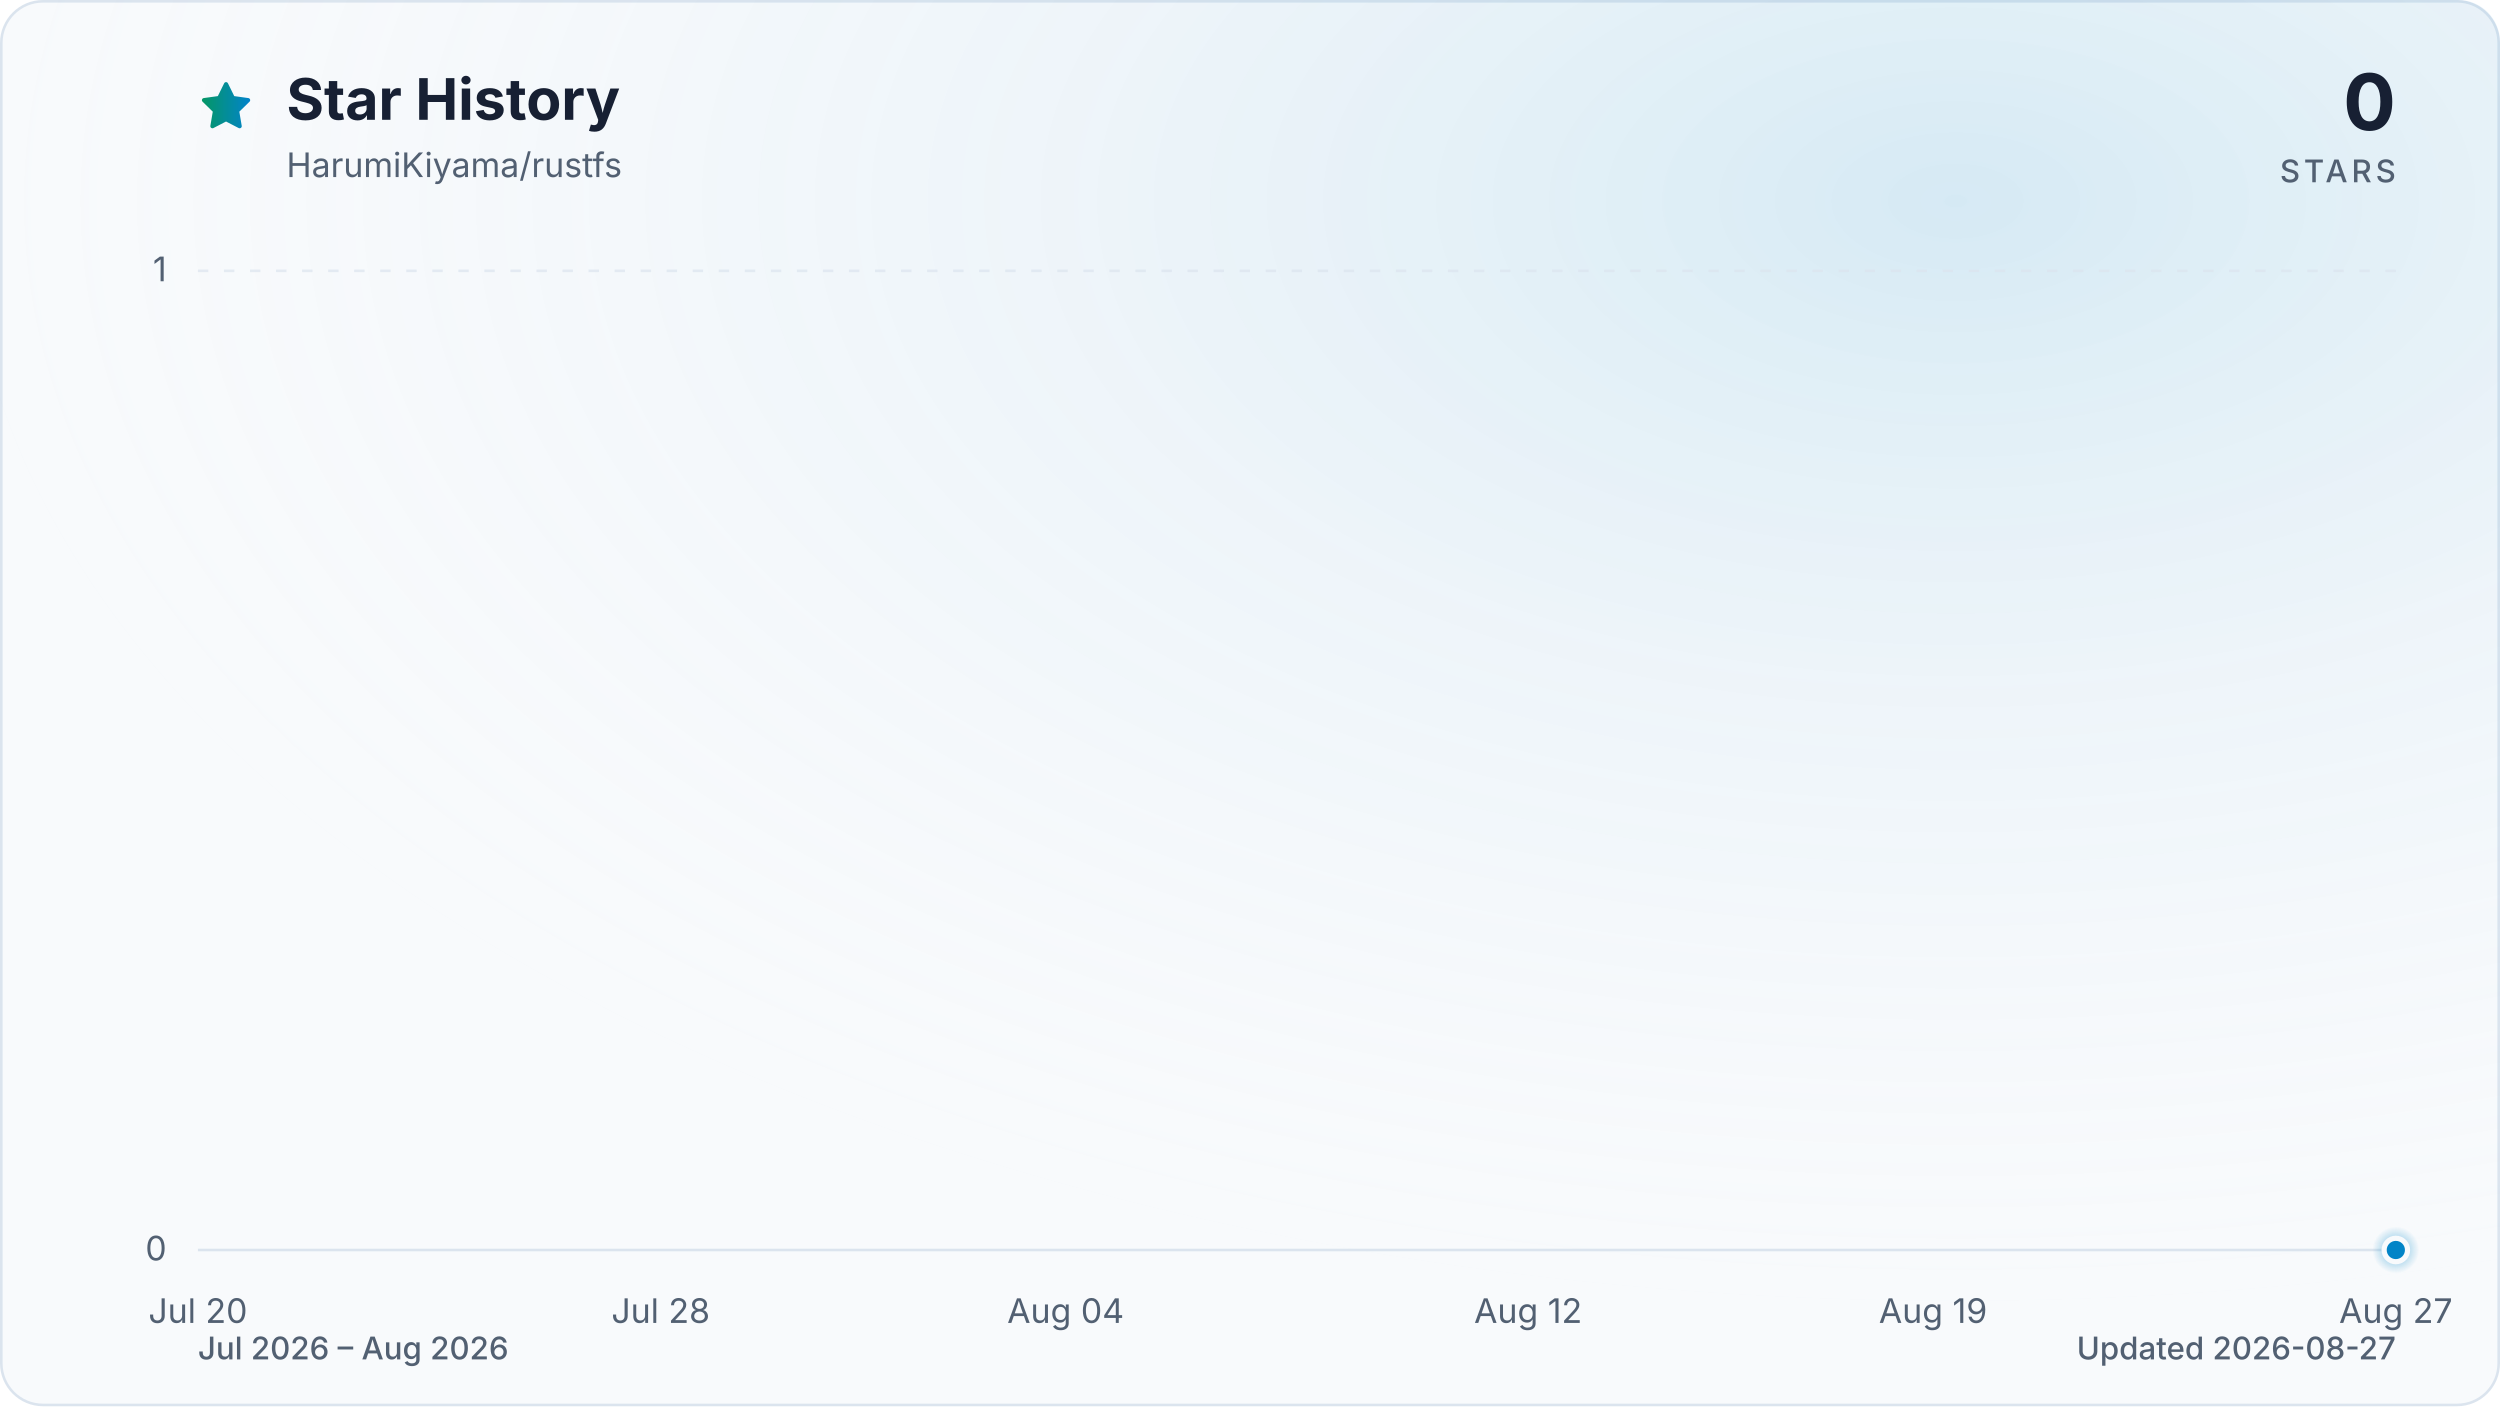
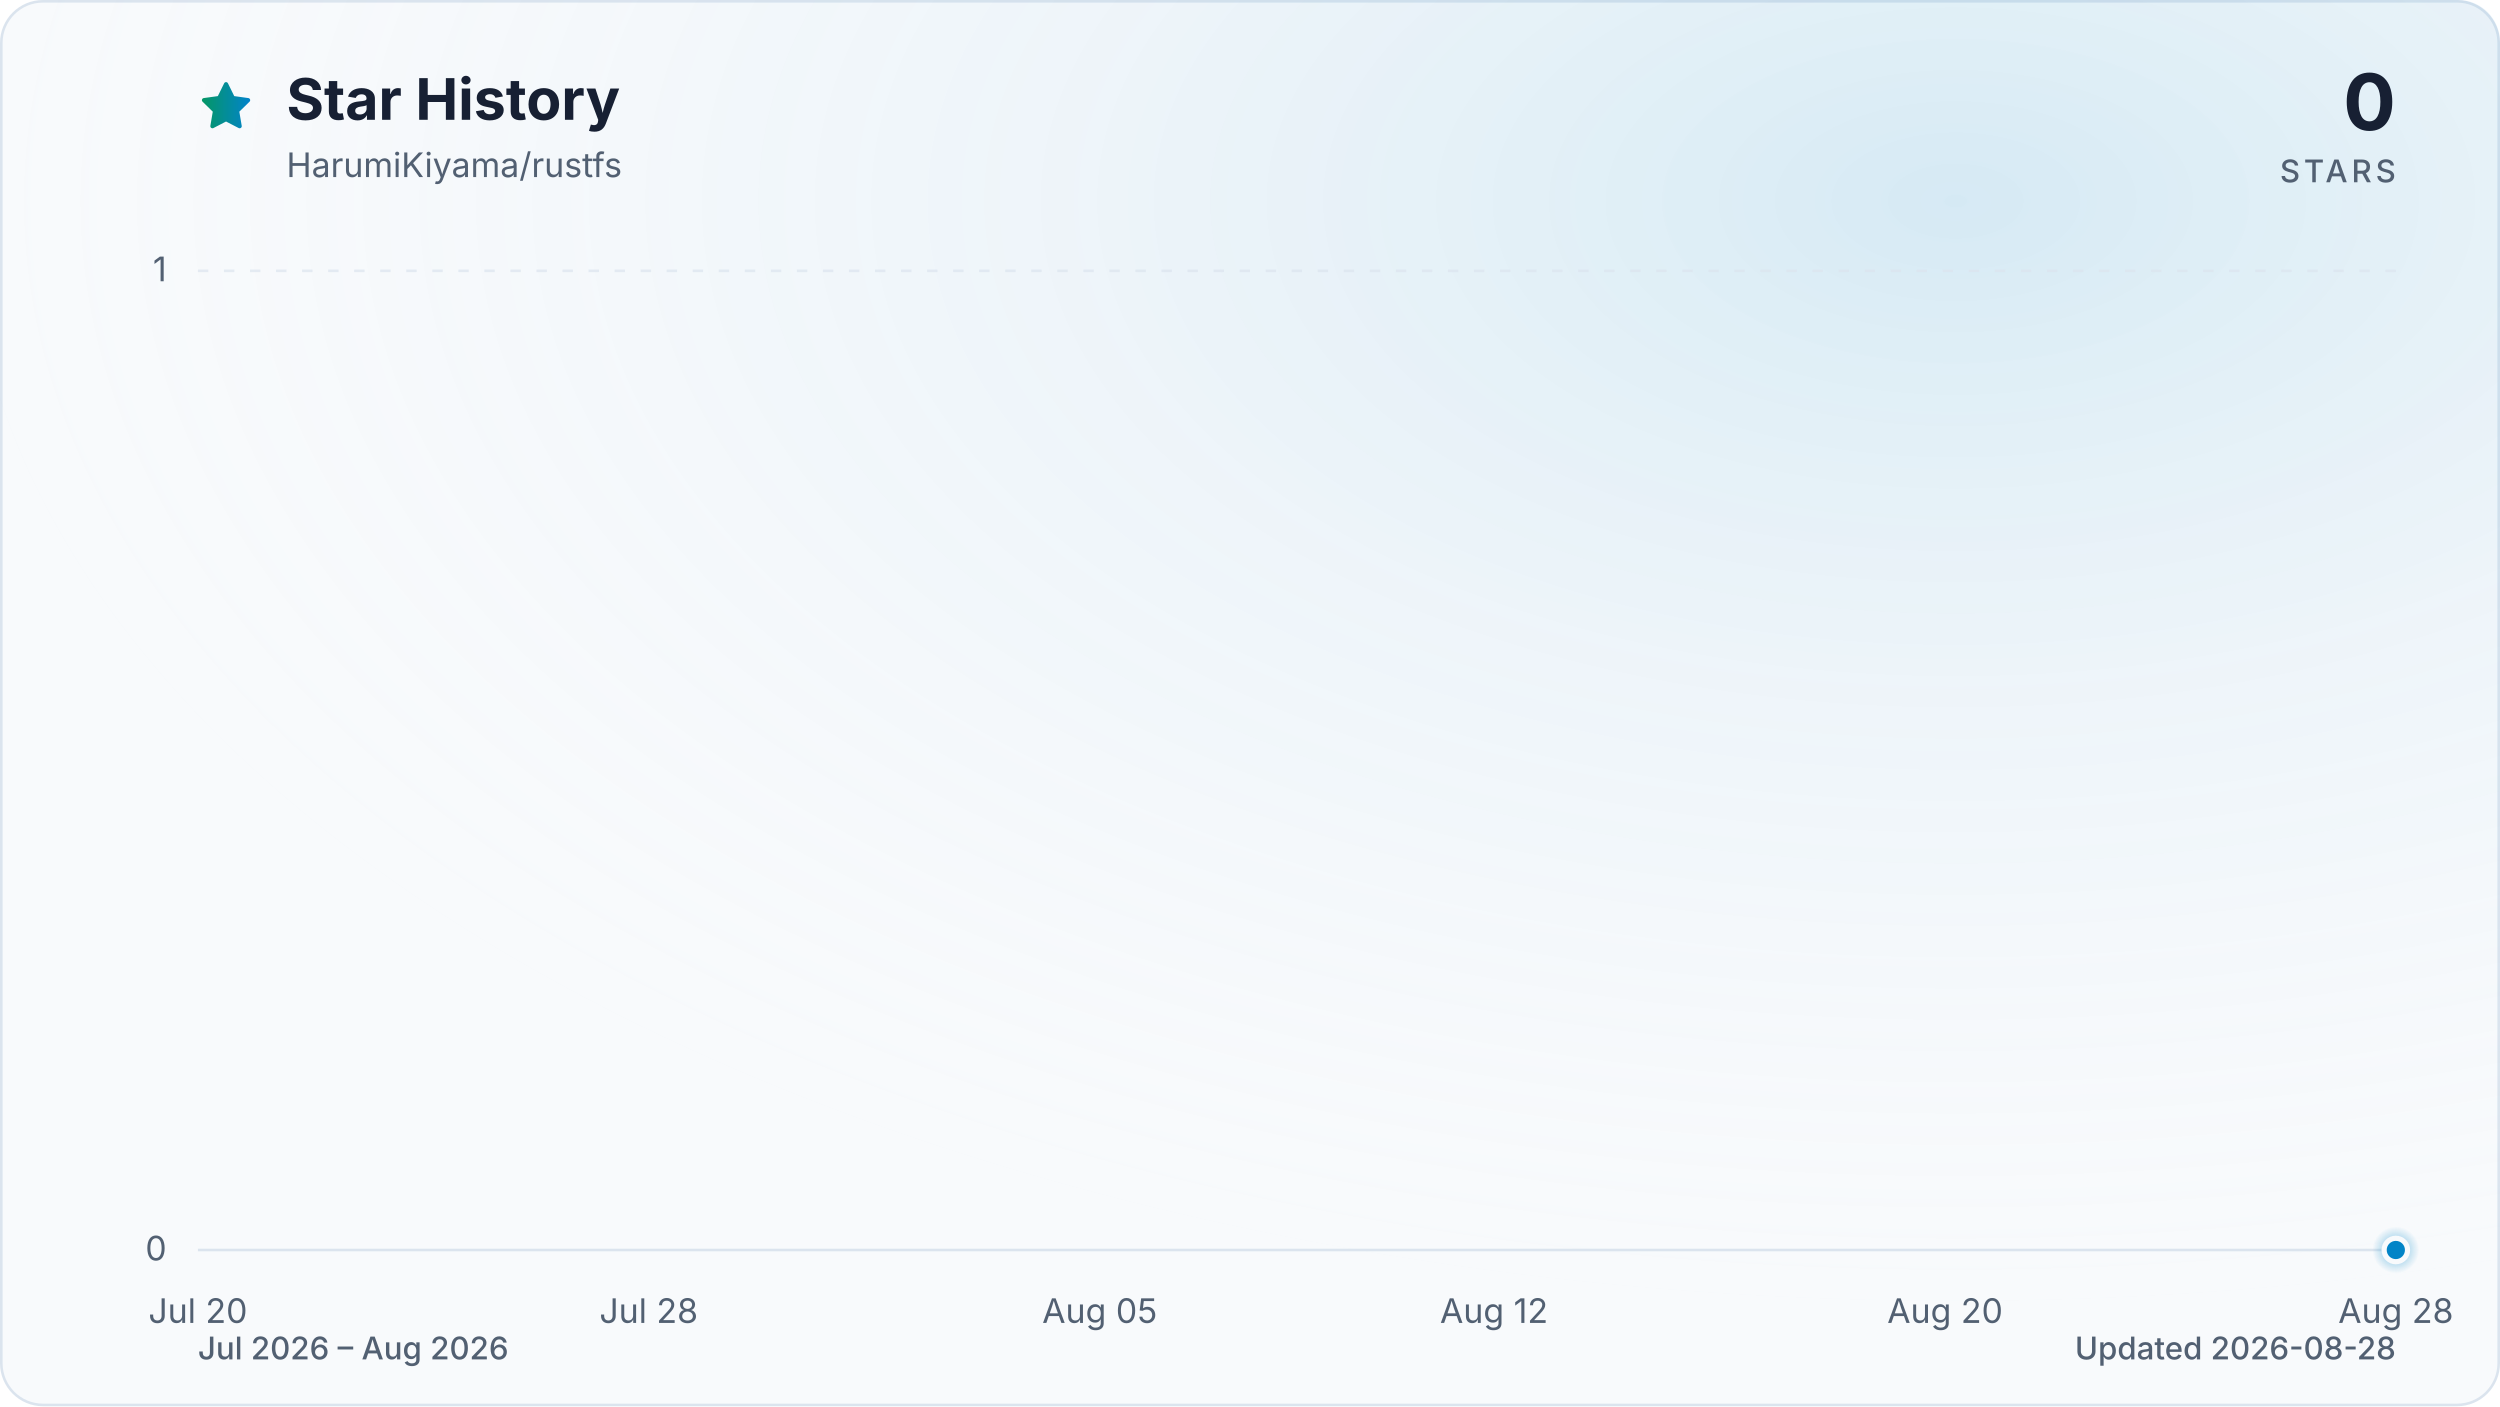
<svg xmlns="http://www.w3.org/2000/svg" viewBox="0 0 960 540" role="img" aria-labelledby="title description" data-style="gradient" data-variant="glow" data-animated="true">
  <defs>
    <linearGradient id="trend" x1="0" y1="0" x2="1" y2="0">
      <stop offset="0%" stop-color="#059669" />
      <stop offset="100%" stop-color="#0284c7" />
    </linearGradient>
    <linearGradient id="area" x1="0" y1="0" x2="0" y2="1">
      <stop offset="0%" stop-color="#059669" stop-opacity="0.30" />
      <stop offset="55%" stop-color="#0284c7" stop-opacity="0.10" />
      <stop offset="100%" stop-color="#0284c7" stop-opacity="0.01" />
    </linearGradient>
    <radialGradient id="marker-halo" cx="50%" cy="50%" r="50%">
      <stop offset="0%" stop-color="#0284c7" stop-opacity="0.55" />
      <stop offset="100%" stop-color="#0284c7" stop-opacity="0" />
    </radialGradient>
    <radialGradient id="surface-glow" cx="78%" cy="14%" r="80%">
      <stop offset="0%" stop-color="#0284c7" stop-opacity="0.14" />
      <stop offset="100%" stop-color="#f8fafc" stop-opacity="0" />
    </radialGradient>
    <filter id="trend-glow" x="-20%" y="-20%" width="140%" height="140%">
      <feGaussianBlur stdDeviation="7" />
    </filter>
  </defs>
  <style>
.trend-enter{transform-box:fill-box;transform-origin:center;animation:trend-enter 520ms cubic-bezier(0.16,1,0.3,1)}
.marker-enter{transform-box:fill-box;transform-origin:center;animation:marker-enter 320ms cubic-bezier(0.16,1,0.3,1) 200ms both}
.marker-pulse{transform-box:fill-box;transform-origin:center;animation:marker-pulse 2.6s ease-out infinite}
@keyframes trend-enter{from{opacity:.35;transform:translateY(10px)}to{opacity:1;transform:translateY(0)}}
@keyframes marker-enter{from{opacity:0;transform:scale(.4)}to{opacity:1;transform:scale(1)}}
@keyframes marker-pulse{0%{opacity:.5;transform:scale(.7)}70%,100%{opacity:0;transform:scale(2.1)}}
@media (prefers-reduced-motion:reduce){.trend-enter,.marker-enter,.marker-pulse{animation:none!important}}
@media (prefers-reduced-motion:reduce){.marker-pulse{opacity:0}}
</style>
  <rect x="0.5" y="0.5" width="959" height="539" fill="#f8fafc" stroke="#dbe4ee" stroke-width="1" rx="16" />
  <rect width="960" height="540" fill="url(#surface-glow)" rx="16" />
  <path d="M12 2.6l2.9 5.9 6.5.9-4.7 4.6 1.1 6.5-5.8-3-5.8 3 1.1-6.5-4.7-4.6 6.5-.9L12 2.6Z" transform="translate(76 30) scale(.9)" fill="url(#trend)" stroke="url(#trend)" stroke-width="1.8" stroke-linejoin="round" aria-hidden="true" />
  <text x="110" y="46" fill="#172033" font-family="ui-sans-serif, system-ui, -apple-system, BlinkMacSystemFont, 'Segoe UI', sans-serif" font-size="22" font-weight="700">Star History</text>
  <text x="110" y="68" fill="#526072" font-family="ui-sans-serif, system-ui, -apple-system, BlinkMacSystemFont, 'Segoe UI', sans-serif" font-size="13">HarumiKiyama/rustfs</text>
  <text x="920" y="50" fill="#172033" font-family="ui-sans-serif, system-ui, -apple-system, BlinkMacSystemFont, 'Segoe UI', sans-serif" font-size="30" font-weight="700" text-anchor="end">0</text>
  <text x="920" y="70" fill="#526072" font-family="ui-sans-serif, system-ui, -apple-system, BlinkMacSystemFont, 'Segoe UI', sans-serif" font-size="12" font-weight="500" letter-spacing="1.5" text-anchor="end">STARS</text>
  <line x1="76" y1="480.0" x2="920" y2="480.0" stroke="#dbe4ee" stroke-width="1" stroke-dasharray="0" opacity="1" />
  <text x="64" y="484.0" fill="#526072" font-family="ui-sans-serif, system-ui, -apple-system, BlinkMacSystemFont, 'Segoe UI', sans-serif" font-size="13" text-anchor="end">0</text>
  <line x1="76" y1="104.0" x2="920" y2="104.0" stroke="#dbe4ee" stroke-width="1" stroke-dasharray="4 6" opacity="0.7" />
  <text x="64" y="108.0" fill="#526072" font-family="ui-sans-serif, system-ui, -apple-system, BlinkMacSystemFont, 'Segoe UI', sans-serif" font-size="13" text-anchor="end">1</text>
  <text x="76.0" y="508" fill="#526072" font-family="ui-sans-serif, system-ui, -apple-system, BlinkMacSystemFont, 'Segoe UI', sans-serif" font-size="13" text-anchor="middle">Jul 20</text>
-   <text x="253.7" y="508" fill="#526072" font-family="ui-sans-serif, system-ui, -apple-system, BlinkMacSystemFont, 'Segoe UI', sans-serif" font-size="13" text-anchor="middle">Jul 28</text>
-   <text x="409.2" y="508" fill="#526072" font-family="ui-sans-serif, system-ui, -apple-system, BlinkMacSystemFont, 'Segoe UI', sans-serif" font-size="13" text-anchor="middle">Aug 04</text>
-   <text x="586.8" y="508" fill="#526072" font-family="ui-sans-serif, system-ui, -apple-system, BlinkMacSystemFont, 'Segoe UI', sans-serif" font-size="13" text-anchor="middle">Aug 12</text>
-   <text x="742.3" y="508" fill="#526072" font-family="ui-sans-serif, system-ui, -apple-system, BlinkMacSystemFont, 'Segoe UI', sans-serif" font-size="13" text-anchor="middle">Aug 19</text>
-   <text x="920.0" y="508" fill="#526072" font-family="ui-sans-serif, system-ui, -apple-system, BlinkMacSystemFont, 'Segoe UI', sans-serif" font-size="13" text-anchor="middle">Aug 27</text>
+   <text x="249.1" y="508" fill="#526072" font-family="ui-sans-serif, system-ui, -apple-system, BlinkMacSystemFont, 'Segoe UI', sans-serif" font-size="13" text-anchor="middle">Jul 28</text>
+   <text x="422.3" y="508" fill="#526072" font-family="ui-sans-serif, system-ui, -apple-system, BlinkMacSystemFont, 'Segoe UI', sans-serif" font-size="13" text-anchor="middle">Aug 05</text>
+   <text x="573.7" y="508" fill="#526072" font-family="ui-sans-serif, system-ui, -apple-system, BlinkMacSystemFont, 'Segoe UI', sans-serif" font-size="13" text-anchor="middle">Aug 12</text>
+   <text x="746.9" y="508" fill="#526072" font-family="ui-sans-serif, system-ui, -apple-system, BlinkMacSystemFont, 'Segoe UI', sans-serif" font-size="13" text-anchor="middle">Aug 20</text>
+   <text x="920.0" y="508" fill="#526072" font-family="ui-sans-serif, system-ui, -apple-system, BlinkMacSystemFont, 'Segoe UI', sans-serif" font-size="13" text-anchor="middle">Aug 28</text>
  <g class="trend-enter">
-     <path d="M 76.0 480.0 C 83.4 480.0, 90.8 480.0, 98.2 480.0 C 105.6 480.0, 113.0 480.0, 120.4 480.0 C 127.8 480.0, 135.2 480.0, 142.6 480.0 C 150.0 480.0, 157.4 480.0, 164.8 480.0 C 172.2 480.0, 179.6 480.0, 187.1 480.0 C 194.5 480.0, 201.9 480.0, 209.3 480.0 C 216.7 480.0, 224.1 480.0, 231.5 480.0 C 238.9 480.0, 246.3 480.0, 253.7 480.0 C 261.1 480.0, 268.5 480.0, 275.9 480.0 C 283.3 480.0, 290.7 480.0, 298.1 480.0 C 305.5 480.0, 312.9 480.0, 320.3 480.0 C 327.7 480.0, 335.1 480.0, 342.5 480.0 C 349.9 480.0, 357.3 480.0, 364.7 480.0 C 372.1 480.0, 379.5 480.0, 386.9 480.0 C 394.4 480.0, 401.8 480.0, 409.2 480.0 C 416.6 480.0, 424.0 480.0, 431.4 480.0 C 438.8 480.0, 446.2 480.0, 453.6 480.0 C 461.0 480.0, 468.4 480.0, 475.8 480.0 C 483.2 480.0, 490.6 480.0, 498.0 480.0 C 505.4 480.0, 512.8 480.0, 520.2 480.0 C 527.6 480.0, 535.0 480.0, 542.4 480.0 C 549.8 480.0, 557.2 480.0, 564.6 480.0 C 572.0 480.0, 579.4 480.0, 586.8 480.0 C 594.2 480.0, 601.6 480.0, 609.1 480.0 C 616.5 480.0, 623.9 480.0, 631.3 480.0 C 638.7 480.0, 646.1 480.0, 653.5 480.0 C 660.9 480.0, 668.3 480.0, 675.7 480.0 C 683.1 480.0, 690.5 480.0, 697.9 480.0 C 705.3 480.0, 712.7 480.0, 720.1 480.0 C 727.5 480.0, 734.9 480.0, 742.3 480.0 C 749.7 480.0, 757.1 480.0, 764.5 480.0 C 771.9 480.0, 779.3 480.0, 786.7 480.0 C 794.1 480.0, 801.5 480.0, 808.9 480.0 C 816.4 480.0, 823.8 480.0, 831.2 480.0 C 838.6 480.0, 846.0 480.0, 853.4 480.0 C 860.8 480.0, 868.2 480.0, 875.6 480.0 C 883.0 480.0, 890.4 480.0, 897.8 480.0 C 905.2 480.0, 912.6 480.0, 920.0 480.0 L 920.0 480.0 L 76.0 480.0 Z" fill="url(#area)" />
-     <path d="M 76.0 480.0 C 83.4 480.0, 90.8 480.0, 98.2 480.0 C 105.6 480.0, 113.0 480.0, 120.4 480.0 C 127.8 480.0, 135.2 480.0, 142.6 480.0 C 150.0 480.0, 157.4 480.0, 164.8 480.0 C 172.2 480.0, 179.6 480.0, 187.1 480.0 C 194.5 480.0, 201.9 480.0, 209.3 480.0 C 216.7 480.0, 224.1 480.0, 231.5 480.0 C 238.9 480.0, 246.3 480.0, 253.7 480.0 C 261.1 480.0, 268.5 480.0, 275.9 480.0 C 283.3 480.0, 290.7 480.0, 298.1 480.0 C 305.5 480.0, 312.9 480.0, 320.3 480.0 C 327.7 480.0, 335.1 480.0, 342.5 480.0 C 349.9 480.0, 357.3 480.0, 364.7 480.0 C 372.1 480.0, 379.5 480.0, 386.9 480.0 C 394.4 480.0, 401.8 480.0, 409.2 480.0 C 416.6 480.0, 424.0 480.0, 431.4 480.0 C 438.8 480.0, 446.2 480.0, 453.6 480.0 C 461.0 480.0, 468.4 480.0, 475.8 480.0 C 483.2 480.0, 490.6 480.0, 498.0 480.0 C 505.4 480.0, 512.8 480.0, 520.2 480.0 C 527.6 480.0, 535.0 480.0, 542.4 480.0 C 549.8 480.0, 557.2 480.0, 564.6 480.0 C 572.0 480.0, 579.4 480.0, 586.8 480.0 C 594.2 480.0, 601.6 480.0, 609.1 480.0 C 616.5 480.0, 623.9 480.0, 631.3 480.0 C 638.7 480.0, 646.1 480.0, 653.5 480.0 C 660.9 480.0, 668.3 480.0, 675.7 480.0 C 683.1 480.0, 690.5 480.0, 697.9 480.0 C 705.3 480.0, 712.7 480.0, 720.1 480.0 C 727.5 480.0, 734.9 480.0, 742.3 480.0 C 749.7 480.0, 757.1 480.0, 764.5 480.0 C 771.9 480.0, 779.3 480.0, 786.7 480.0 C 794.1 480.0, 801.5 480.0, 808.9 480.0 C 816.4 480.0, 823.8 480.0, 831.2 480.0 C 838.6 480.0, 846.0 480.0, 853.4 480.0 C 860.8 480.0, 868.2 480.0, 875.6 480.0 C 883.0 480.0, 890.4 480.0, 897.8 480.0 C 905.2 480.0, 912.6 480.0, 920.0 480.0" fill="none" stroke="url(#trend)" stroke-width="12" stroke-linecap="round" stroke-linejoin="round" opacity="0.16" filter="url(#trend-glow)" />
-     <path d="M 76.0 480.0 C 83.4 480.0, 90.8 480.0, 98.2 480.0 C 105.6 480.0, 113.0 480.0, 120.4 480.0 C 127.8 480.0, 135.2 480.0, 142.6 480.0 C 150.0 480.0, 157.4 480.0, 164.8 480.0 C 172.2 480.0, 179.6 480.0, 187.1 480.0 C 194.5 480.0, 201.9 480.0, 209.3 480.0 C 216.7 480.0, 224.1 480.0, 231.5 480.0 C 238.9 480.0, 246.3 480.0, 253.7 480.0 C 261.1 480.0, 268.5 480.0, 275.9 480.0 C 283.3 480.0, 290.7 480.0, 298.1 480.0 C 305.5 480.0, 312.9 480.0, 320.3 480.0 C 327.7 480.0, 335.1 480.0, 342.5 480.0 C 349.9 480.0, 357.3 480.0, 364.7 480.0 C 372.1 480.0, 379.5 480.0, 386.9 480.0 C 394.4 480.0, 401.8 480.0, 409.2 480.0 C 416.6 480.0, 424.0 480.0, 431.4 480.0 C 438.8 480.0, 446.2 480.0, 453.6 480.0 C 461.0 480.0, 468.4 480.0, 475.8 480.0 C 483.2 480.0, 490.6 480.0, 498.0 480.0 C 505.4 480.0, 512.8 480.0, 520.2 480.0 C 527.6 480.0, 535.0 480.0, 542.4 480.0 C 549.8 480.0, 557.2 480.0, 564.6 480.0 C 572.0 480.0, 579.4 480.0, 586.8 480.0 C 594.2 480.0, 601.6 480.0, 609.1 480.0 C 616.5 480.0, 623.9 480.0, 631.3 480.0 C 638.7 480.0, 646.1 480.0, 653.5 480.0 C 660.9 480.0, 668.3 480.0, 675.7 480.0 C 683.1 480.0, 690.5 480.0, 697.9 480.0 C 705.3 480.0, 712.7 480.0, 720.1 480.0 C 727.5 480.0, 734.9 480.0, 742.3 480.0 C 749.7 480.0, 757.1 480.0, 764.5 480.0 C 771.9 480.0, 779.3 480.0, 786.7 480.0 C 794.1 480.0, 801.5 480.0, 808.9 480.0 C 816.4 480.0, 823.8 480.0, 831.2 480.0 C 838.6 480.0, 846.0 480.0, 853.4 480.0 C 860.8 480.0, 868.2 480.0, 875.6 480.0 C 883.0 480.0, 890.4 480.0, 897.8 480.0 C 905.2 480.0, 912.6 480.0, 920.0 480.0" fill="none" stroke="url(#trend)" stroke-width="3" stroke-linecap="round" stroke-linejoin="round" />
+     <path d="M 76.0 480.0 C 83.2 480.0, 90.4 480.0, 97.6 480.0 C 104.9 480.0, 112.1 480.0, 119.3 480.0 C 126.5 480.0, 133.7 480.0, 140.9 480.0 C 148.1 480.0, 155.4 480.0, 162.6 480.0 C 169.8 480.0, 177.0 480.0, 184.2 480.0 C 191.4 480.0, 198.6 480.0, 205.8 480.0 C 213.1 480.0, 220.3 480.0, 227.5 480.0 C 234.7 480.0, 241.9 480.0, 249.1 480.0 C 256.3 480.0, 263.6 480.0, 270.8 480.0 C 278.0 480.0, 285.2 480.0, 292.4 480.0 C 299.6 480.0, 306.8 480.0, 314.1 480.0 C 321.3 480.0, 328.5 480.0, 335.7 480.0 C 342.9 480.0, 350.1 480.0, 357.3 480.0 C 364.5 480.0, 371.8 480.0, 379.0 480.0 C 386.2 480.0, 393.4 480.0, 400.6 480.0 C 407.8 480.0, 415.0 480.0, 422.3 480.0 C 429.5 480.0, 436.7 480.0, 443.9 480.0 C 451.1 480.0, 458.3 480.0, 465.5 480.0 C 472.8 480.0, 480.0 480.0, 487.2 480.0 C 494.4 480.0, 501.6 480.0, 508.8 480.0 C 516.0 480.0, 523.2 480.0, 530.5 480.0 C 537.7 480.0, 544.9 480.0, 552.1 480.0 C 559.3 480.0, 566.5 480.0, 573.7 480.0 C 581.0 480.0, 588.2 480.0, 595.4 480.0 C 602.6 480.0, 609.8 480.0, 617.0 480.0 C 624.2 480.0, 631.5 480.0, 638.7 480.0 C 645.9 480.0, 653.1 480.0, 660.3 480.0 C 667.5 480.0, 674.7 480.0, 681.9 480.0 C 689.2 480.0, 696.4 480.0, 703.6 480.0 C 710.8 480.0, 718.0 480.0, 725.2 480.0 C 732.4 480.0, 739.7 480.0, 746.9 480.0 C 754.1 480.0, 761.3 480.0, 768.5 480.0 C 775.7 480.0, 782.9 480.0, 790.2 480.0 C 797.4 480.0, 804.6 480.0, 811.8 480.0 C 819.0 480.0, 826.2 480.0, 833.4 480.0 C 840.6 480.0, 847.9 480.0, 855.1 480.0 C 862.3 480.0, 869.5 480.0, 876.7 480.0 C 883.9 480.0, 891.1 480.0, 898.4 480.0 C 905.6 480.0, 912.8 480.0, 920.0 480.0 L 920.0 480.0 L 76.0 480.0 Z" fill="url(#area)" />
+     <path d="M 76.0 480.0 C 83.2 480.0, 90.4 480.0, 97.6 480.0 C 104.9 480.0, 112.1 480.0, 119.3 480.0 C 126.5 480.0, 133.7 480.0, 140.9 480.0 C 148.1 480.0, 155.4 480.0, 162.6 480.0 C 169.8 480.0, 177.0 480.0, 184.2 480.0 C 191.4 480.0, 198.6 480.0, 205.8 480.0 C 213.1 480.0, 220.3 480.0, 227.5 480.0 C 234.7 480.0, 241.9 480.0, 249.1 480.0 C 256.3 480.0, 263.6 480.0, 270.8 480.0 C 278.0 480.0, 285.2 480.0, 292.4 480.0 C 299.6 480.0, 306.8 480.0, 314.1 480.0 C 321.3 480.0, 328.5 480.0, 335.7 480.0 C 342.9 480.0, 350.1 480.0, 357.3 480.0 C 364.5 480.0, 371.8 480.0, 379.0 480.0 C 386.2 480.0, 393.4 480.0, 400.6 480.0 C 407.8 480.0, 415.0 480.0, 422.3 480.0 C 429.5 480.0, 436.7 480.0, 443.9 480.0 C 451.1 480.0, 458.3 480.0, 465.5 480.0 C 472.8 480.0, 480.0 480.0, 487.2 480.0 C 494.4 480.0, 501.6 480.0, 508.8 480.0 C 516.0 480.0, 523.2 480.0, 530.5 480.0 C 537.7 480.0, 544.9 480.0, 552.1 480.0 C 559.3 480.0, 566.5 480.0, 573.7 480.0 C 581.0 480.0, 588.2 480.0, 595.4 480.0 C 602.6 480.0, 609.8 480.0, 617.0 480.0 C 624.2 480.0, 631.5 480.0, 638.7 480.0 C 645.9 480.0, 653.1 480.0, 660.3 480.0 C 667.5 480.0, 674.7 480.0, 681.9 480.0 C 689.2 480.0, 696.4 480.0, 703.6 480.0 C 710.8 480.0, 718.0 480.0, 725.2 480.0 C 732.4 480.0, 739.7 480.0, 746.9 480.0 C 754.1 480.0, 761.3 480.0, 768.5 480.0 C 775.7 480.0, 782.9 480.0, 790.2 480.0 C 797.4 480.0, 804.6 480.0, 811.8 480.0 C 819.0 480.0, 826.2 480.0, 833.4 480.0 C 840.6 480.0, 847.9 480.0, 855.1 480.0 C 862.3 480.0, 869.5 480.0, 876.7 480.0 C 883.9 480.0, 891.1 480.0, 898.4 480.0 C 905.6 480.0, 912.8 480.0, 920.0 480.0" fill="none" stroke="url(#trend)" stroke-width="12" stroke-linecap="round" stroke-linejoin="round" opacity="0.16" filter="url(#trend-glow)" />
+     <path d="M 76.0 480.0 C 83.2 480.0, 90.4 480.0, 97.6 480.0 C 104.9 480.0, 112.1 480.0, 119.3 480.0 C 126.5 480.0, 133.7 480.0, 140.9 480.0 C 148.1 480.0, 155.4 480.0, 162.6 480.0 C 169.8 480.0, 177.0 480.0, 184.2 480.0 C 191.4 480.0, 198.6 480.0, 205.8 480.0 C 213.1 480.0, 220.3 480.0, 227.5 480.0 C 234.7 480.0, 241.9 480.0, 249.1 480.0 C 256.3 480.0, 263.6 480.0, 270.8 480.0 C 278.0 480.0, 285.2 480.0, 292.4 480.0 C 299.6 480.0, 306.8 480.0, 314.1 480.0 C 321.3 480.0, 328.5 480.0, 335.7 480.0 C 342.9 480.0, 350.1 480.0, 357.3 480.0 C 364.5 480.0, 371.8 480.0, 379.0 480.0 C 386.2 480.0, 393.4 480.0, 400.6 480.0 C 407.8 480.0, 415.0 480.0, 422.3 480.0 C 429.5 480.0, 436.7 480.0, 443.9 480.0 C 451.1 480.0, 458.3 480.0, 465.5 480.0 C 472.8 480.0, 480.0 480.0, 487.2 480.0 C 494.4 480.0, 501.6 480.0, 508.8 480.0 C 516.0 480.0, 523.2 480.0, 530.5 480.0 C 537.7 480.0, 544.9 480.0, 552.1 480.0 C 559.3 480.0, 566.5 480.0, 573.7 480.0 C 581.0 480.0, 588.2 480.0, 595.4 480.0 C 602.6 480.0, 609.8 480.0, 617.0 480.0 C 624.2 480.0, 631.5 480.0, 638.7 480.0 C 645.9 480.0, 653.1 480.0, 660.3 480.0 C 667.5 480.0, 674.7 480.0, 681.9 480.0 C 689.2 480.0, 696.4 480.0, 703.6 480.0 C 710.8 480.0, 718.0 480.0, 725.2 480.0 C 732.4 480.0, 739.7 480.0, 746.9 480.0 C 754.1 480.0, 761.3 480.0, 768.5 480.0 C 775.7 480.0, 782.9 480.0, 790.2 480.0 C 797.4 480.0, 804.6 480.0, 811.8 480.0 C 819.0 480.0, 826.2 480.0, 833.4 480.0 C 840.6 480.0, 847.9 480.0, 855.1 480.0 C 862.3 480.0, 869.5 480.0, 876.7 480.0 C 883.9 480.0, 891.1 480.0, 898.4 480.0 C 905.6 480.0, 912.8 480.0, 920.0 480.0" fill="none" stroke="url(#trend)" stroke-width="3" stroke-linecap="round" stroke-linejoin="round" />
  </g>
  <g class="marker-enter">
    <circle class="marker-pulse" cx="920.0" cy="480.0" r="9" fill="url(#marker-halo)" />
    <circle cx="920.0" cy="480.0" r="4.5" fill="#0284c7" stroke="#f8fafc" stroke-width="2" />
  </g>
  <text x="76" y="522" fill="#526072" font-family="ui-sans-serif, system-ui, -apple-system, BlinkMacSystemFont, 'Segoe UI', sans-serif" font-size="12" font-weight="500">Jul 2026 – Aug 2026</text>
-   <text x="920" y="522" fill="#526072" font-family="ui-sans-serif, system-ui, -apple-system, BlinkMacSystemFont, 'Segoe UI', sans-serif" font-size="12" font-weight="500" text-anchor="end">Updated 2026-08-27</text>
+   <text x="920" y="522" fill="#526072" font-family="ui-sans-serif, system-ui, -apple-system, BlinkMacSystemFont, 'Segoe UI', sans-serif" font-size="12" font-weight="500" text-anchor="end">Updated 2026-08-28</text>
</svg>
